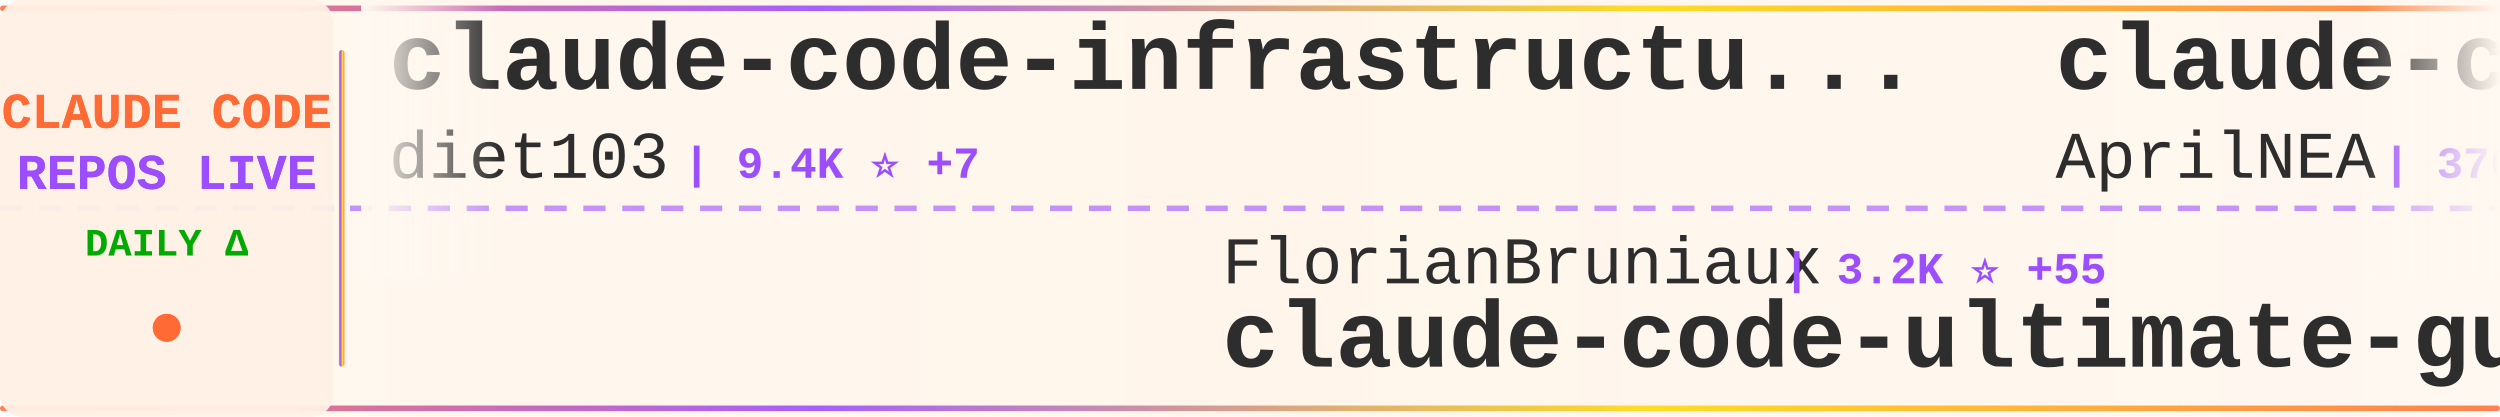
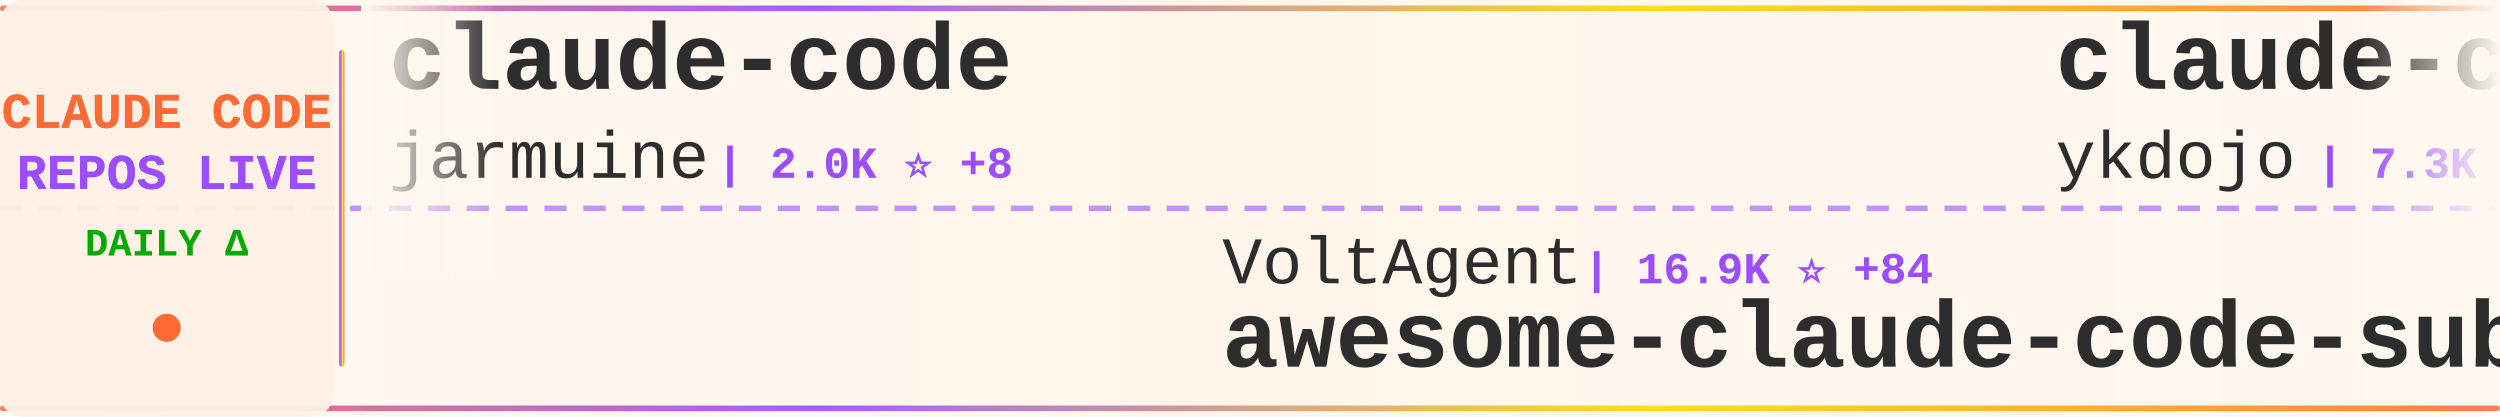
<svg xmlns="http://www.w3.org/2000/svg" width="900" height="150">
  <defs>
    <linearGradient id="tickerBg" x1="0%" y1="0%" x2="100%" y2="0%">
      <stop offset="0%" style="stop-color:#fff8f0;stop-opacity:0.98" />
      <stop offset="50%" style="stop-color:#fff5eb;stop-opacity:1" />
      <stop offset="100%" style="stop-color:#fff8f0;stop-opacity:0.98" />
    </linearGradient>
    <linearGradient id="borderGrad" x1="0%" y1="0%" x2="100%" y2="0%">
      <stop offset="0%" style="stop-color:#FF6B35;stop-opacity:0.85">
        <animate attributeName="stop-opacity" values="0.85;1;0.85" dur="2s" repeatCount="indefinite" />
      </stop>
      <stop offset="33%" style="stop-color:#9C4EFF;stop-opacity:0.9">
        <animate attributeName="stop-opacity" values="0.9;1;0.9" dur="2.2s" repeatCount="indefinite" />
      </stop>
      <stop offset="66%" style="stop-color:#FFD700;stop-opacity:0.85">
        <animate attributeName="stop-opacity" values="0.85;1;0.85" dur="1.8s" repeatCount="indefinite" />
      </stop>
      <stop offset="100%" style="stop-color:#FF6B35;stop-opacity:0.85">
        <animate attributeName="stop-opacity" values="0.85;1;0.85" dur="2s" repeatCount="indefinite" />
      </stop>
    </linearGradient>
    <filter id="textGlow">
      <feGaussianBlur stdDeviation="0.15" result="coloredBlur" />
      <feMerge>
        <feMergeNode in="coloredBlur" />
        <feMergeNode in="SourceGraphic" />
      </feMerge>
    </filter>
    <filter id="metricGlow">
      <feGaussianBlur stdDeviation="0.2" result="coloredBlur" />
      <feMerge>
        <feMergeNode in="coloredBlur" />
        <feMergeNode in="SourceGraphic" />
      </feMerge>
    </filter>
    <linearGradient id="leftFade" x1="0%" y1="0%" x2="100%" y2="0%">
      <stop offset="0%" style="stop-color:#fff8f0;stop-opacity:1" />
      <stop offset="100%" style="stop-color:#fff8f0;stop-opacity:0" />
    </linearGradient>
    <linearGradient id="rightFade" x1="0%" y1="0%" x2="100%" y2="0%">
      <stop offset="0%" style="stop-color:#fff8f0;stop-opacity:0" />
      <stop offset="100%" style="stop-color:#fff8f0;stop-opacity:1" />
    </linearGradient>
  </defs>
  <rect width="900" height="150" fill="url(#tickerBg)" rx="8" />
  <rect x="0" y="2" width="900" height="2" fill="url(#borderGrad)" rx="1" />
  <rect x="0" y="146" width="900" height="2" fill="url(#borderGrad)" rx="1" />
  <line x1="0" y1="75" x2="900" y2="75" stroke="#9C4EFF" stroke-width="2" stroke-dasharray="8 6" opacity="0.6" />
  <rect x="0" y="0" width="120" height="150" fill="#fff0e6" opacity="0.95" rx="8" />
  <text x="60" y="46" font-family="'Courier New', monospace" font-size="18" font-weight="bold" fill="#FF6B35" text-anchor="middle" filter="url(#textGlow)">
    CLAUDE CODE
  </text>
  <text x="60" y="68" font-family="'Courier New', monospace" font-size="18" font-weight="bold" fill="#9C4EFF" text-anchor="middle" filter="url(#textGlow)">
    REPOS LIVE
  </text>
  <text x="60" y="92" font-family="'Courier New', monospace" font-size="14" font-weight="bold" fill="#00aa00" text-anchor="middle">
    DAILY Δ
  </text>
  <circle cx="60" cy="118" r="5" fill="#FF6B35" filter="url(#metricGlow)">
    <animate attributeName="r" values="4;6;4" dur="1.5s" repeatCount="indefinite" />
    <animate attributeName="opacity" values="0.6;1;0.6" dur="1.5s" repeatCount="indefinite" />
  </circle>
  <rect x="122" y="18" width="2" height="114" fill="url(#borderGrad)" rx="1" />
  <clipPath id="tickerClip">
    <rect x="130" y="0" width="770" height="150" />
  </clipPath>
  <g clip-path="url(#tickerClip)">
    <g id="tickerItems">
      <animateTransform attributeName="transform" attributeType="XML" type="translate" from="0 0" to="-3000 0" dur="54s" repeatCount="indefinite" />
      <g transform="translate(0, 0)">
-         <text x="140" y="32" font-family="'Courier New', monospace" font-size="34" font-weight="bold" fill="#2d2d2d">claude-code-infrastructu...</text>
-         <text x="140" y="64" font-family="'Courier New', monospace" font-size="24" font-weight="normal" fill="#2d2d2d" opacity="1.0">diet103</text>
-         <text x="246" y="64" font-family="'Courier New', monospace" font-size="16" font-weight="bold" fill="#9C4EFF"> | 9.4K ⭐ +7</text>
+         <text x="140" y="32" font-family="'Courier New', monospace" font-size="34" font-weight="bold" fill="#2d2d2d">claude-code</text>
+         <text x="140" y="64" font-family="'Courier New', monospace" font-size="24" font-weight="normal" fill="#2d2d2d" opacity="1.0">jarmuine</text>
+         <text x="258" y="64" font-family="'Courier New', monospace" font-size="16" font-weight="bold" fill="#9C4EFF"> | 2.0K ⭐ +8</text>
      </g>
      <g transform="translate(300, 0)">
-         <text x="140" y="102" font-family="'Courier New', monospace" font-size="24" font-weight="normal" fill="#2d2d2d" opacity="1.0">FlorianBruniaux</text>
-         <text x="342" y="102" font-family="'Courier New', monospace" font-size="16" font-weight="bold" fill="#9C4EFF"> | 3.2K ⭐ +55</text>
-         <text x="140" y="132" font-family="'Courier New', monospace" font-size="34" font-weight="bold" fill="#2d2d2d">claude-code-ultimate-gui...</text>
+         <text x="140" y="102" font-family="'Courier New', monospace" font-size="24" font-weight="normal" fill="#2d2d2d" opacity="1.0">VoltAgent</text>
+         <text x="270" y="102" font-family="'Courier New', monospace" font-size="16" font-weight="bold" fill="#9C4EFF"> | 16.9K ⭐ +84</text>
+         <text x="140" y="132" font-family="'Courier New', monospace" font-size="34" font-weight="bold" fill="#2d2d2d">awesome-claude-code-suba...</text>
      </g>
      <g transform="translate(600, 0)">
-         <text x="140" y="32" font-family="'Courier New', monospace" font-size="34" font-weight="bold" fill="#2d2d2d">claude-code-source</text>
-         <text x="140" y="64" font-family="'Courier New', monospace" font-size="24" font-weight="normal" fill="#2d2d2d" opacity="1.0">AprilNEA</text>
-         <text x="258" y="64" font-family="'Courier New', monospace" font-size="16" font-weight="bold" fill="#9C4EFF"> | 370 ⭐ +1</text>
+         <text x="140" y="32" font-family="'Courier New', monospace" font-size="34" font-weight="bold" fill="#2d2d2d">claude-code-tips</text>
+         <text x="140" y="64" font-family="'Courier New', monospace" font-size="24" font-weight="normal" fill="#2d2d2d" opacity="1.0">ykdojo</text>
+         <text x="234" y="64" font-family="'Courier New', monospace" font-size="16" font-weight="bold" fill="#9C4EFF"> | 7.3K ⭐ +53</text>
      </g>
      <g transform="translate(900, 0)">
-         <text x="140" y="102" font-family="'Courier New', monospace" font-size="24" font-weight="normal" fill="#2d2d2d" opacity="1.0">Maciek-roboblog</text>
-         <text x="342" y="102" font-family="'Courier New', monospace" font-size="16" font-weight="bold" fill="#9C4EFF"> | 7.5K ⭐ +26</text>
-         <text x="140" y="132" font-family="'Courier New', monospace" font-size="34" font-weight="bold" fill="#2d2d2d">Claude-Code-Usage-Monito...</text>
+         <text x="140" y="102" font-family="'Courier New', monospace" font-size="24" font-weight="normal" fill="#2d2d2d" opacity="1.0">ding113</text>
+         <text x="246" y="102" font-family="'Courier New', monospace" font-size="16" font-weight="bold" fill="#9C4EFF"> | 2.4K ⭐ +11</text>
+         <text x="140" y="132" font-family="'Courier New', monospace" font-size="34" font-weight="bold" fill="#2d2d2d">claude-code-hub</text>
      </g>
      <g transform="translate(1200, 0)">
-         <text x="140" y="32" font-family="'Courier New', monospace" font-size="34" font-weight="bold" fill="#2d2d2d">claude-task-master</text>
-         <text x="140" y="64" font-family="'Courier New', monospace" font-size="24" font-weight="normal" fill="#2d2d2d" opacity="1.0">eyaltoledano</text>
-         <text x="306" y="64" font-family="'Courier New', monospace" font-size="16" font-weight="bold" fill="#9C4EFF"> | 26.5K ⭐ +28</text>
+         <text x="140" y="32" font-family="'Courier New', monospace" font-size="34" font-weight="bold" fill="#2d2d2d">cc-haha</text>
+         <text x="140" y="64" font-family="'Courier New', monospace" font-size="24" font-weight="normal" fill="#2d2d2d" opacity="1.0">NanmiCoder</text>
+         <text x="282" y="64" font-family="'Courier New', monospace" font-size="16" font-weight="bold" fill="#9C4EFF"> | 5.8K ⭐ +75</text>
      </g>
      <g transform="translate(1500, 0)">
-         <text x="140" y="102" font-family="'Courier New', monospace" font-size="24" font-weight="normal" fill="#2d2d2d" opacity="1.0">LING71671</text>
-         <text x="270" y="102" font-family="'Courier New', monospace" font-size="16" font-weight="bold" fill="#9C4EFF"> | 713 ⭐ +7</text>
-         <text x="140" y="132" font-family="'Courier New', monospace" font-size="34" font-weight="bold" fill="#2d2d2d">Open-ClaudeCode</text>
+         <text x="140" y="102" font-family="'Courier New', monospace" font-size="24" font-weight="normal" fill="#2d2d2d" opacity="1.0">oboard</text>
+         <text x="234" y="102" font-family="'Courier New', monospace" font-size="16" font-weight="bold" fill="#9C4EFF"> | 2.9K ⭐ +15</text>
+         <text x="140" y="132" font-family="'Courier New', monospace" font-size="34" font-weight="bold" fill="#2d2d2d">claude-code-rev</text>
      </g>
      <g transform="translate(1800, 0)">
-         <text x="140" y="32" font-family="'Courier New', monospace" font-size="34" font-weight="bold" fill="#2d2d2d">claude-code</text>
-         <text x="140" y="64" font-family="'Courier New', monospace" font-size="24" font-weight="normal" fill="#2d2d2d" opacity="1.0">isboyjc</text>
-         <text x="246" y="64" font-family="'Courier New', monospace" font-size="16" font-weight="bold" fill="#9C4EFF"> | 144 ⭐ +4</text>
+         <text x="140" y="32" font-family="'Courier New', monospace" font-size="34" font-weight="bold" fill="#2d2d2d">everything-claude-code</text>
+         <text x="140" y="64" font-family="'Courier New', monospace" font-size="24" font-weight="normal" fill="#2d2d2d" opacity="1.0">affaan-m</text>
+         <text x="258" y="64" font-family="'Courier New', monospace" font-size="16" font-weight="bold" fill="#9C4EFF"> | 150.4K ⭐ +1.3K</text>
      </g>
      <g transform="translate(2100, 0)">
-         <text x="140" y="102" font-family="'Courier New', monospace" font-size="24" font-weight="normal" fill="#2d2d2d" opacity="1.0">musistudio</text>
-         <text x="282" y="102" font-family="'Courier New', monospace" font-size="16" font-weight="bold" fill="#9C4EFF"> | 31.9K ⭐ +73</text>
-         <text x="140" y="132" font-family="'Courier New', monospace" font-size="34" font-weight="bold" fill="#2d2d2d">claude-code-router</text>
+         <text x="140" y="102" font-family="'Courier New', monospace" font-size="24" font-weight="normal" fill="#2d2d2d" opacity="1.0">sickn33</text>
+         <text x="246" y="102" font-family="'Courier New', monospace" font-size="16" font-weight="bold" fill="#9C4EFF"> | 32.1K ⭐ +189</text>
+         <text x="140" y="132" font-family="'Courier New', monospace" font-size="34" font-weight="bold" fill="#2d2d2d">antigravity-awesome-skil...</text>
      </g>
      <g transform="translate(2400, 0)">
-         <text x="140" y="32" font-family="'Courier New', monospace" font-size="34" font-weight="bold" fill="#2d2d2d">claude-code</text>
-         <text x="140" y="64" font-family="'Courier New', monospace" font-size="24" font-weight="normal" fill="#2d2d2d" opacity="1.0">chiragjoshi12</text>
-         <text x="318" y="64" font-family="'Courier New', monospace" font-size="16" font-weight="bold" fill="#9C4EFF"> | 183 ⭐ +1</text>
+         <text x="140" y="32" font-family="'Courier New', monospace" font-size="34" font-weight="bold" fill="#2d2d2d">claude-code-sourcemap</text>
+         <text x="140" y="64" font-family="'Courier New', monospace" font-size="24" font-weight="normal" fill="#2d2d2d" opacity="1.0">Hyper66666</text>
+         <text x="282" y="64" font-family="'Courier New', monospace" font-size="16" font-weight="bold" fill="#9C4EFF"> | 204 ⭐ +2</text>
      </g>
      <g transform="translate(2700, 0)">
-         <text x="140" y="102" font-family="'Courier New', monospace" font-size="24" font-weight="normal" fill="#2d2d2d" opacity="1.0">obra</text>
-         <text x="210" y="102" font-family="'Courier New', monospace" font-size="16" font-weight="bold" fill="#9C4EFF"> | 145.8K ⭐ +2.0K</text>
-         <text x="140" y="132" font-family="'Courier New', monospace" font-size="34" font-weight="bold" fill="#2d2d2d">superpowers</text>
+         <text x="140" y="102" font-family="'Courier New', monospace" font-size="24" font-weight="normal" fill="#2d2d2d" opacity="1.0">slopus</text>
+         <text x="234" y="102" font-family="'Courier New', monospace" font-size="16" font-weight="bold" fill="#9C4EFF"> | 17.7K ⭐ +69</text>
+         <text x="140" y="132" font-family="'Courier New', monospace" font-size="34" font-weight="bold" fill="#2d2d2d">happy</text>
      </g>
      <g transform="translate(3000, 0)">
-         <text x="140" y="32" font-family="'Courier New', monospace" font-size="34" font-weight="bold" fill="#2d2d2d">claude-code-infrastructu...</text>
-         <text x="140" y="64" font-family="'Courier New', monospace" font-size="24" font-weight="normal" fill="#2d2d2d" opacity="1.0">diet103</text>
-         <text x="246" y="64" font-family="'Courier New', monospace" font-size="16" font-weight="bold" fill="#9C4EFF"> | 9.4K ⭐ +7</text>
+         <text x="140" y="32" font-family="'Courier New', monospace" font-size="34" font-weight="bold" fill="#2d2d2d">claude-code</text>
+         <text x="140" y="64" font-family="'Courier New', monospace" font-size="24" font-weight="normal" fill="#2d2d2d" opacity="1.0">jarmuine</text>
+         <text x="258" y="64" font-family="'Courier New', monospace" font-size="16" font-weight="bold" fill="#9C4EFF"> | 2.0K ⭐ +8</text>
      </g>
      <g transform="translate(3300, 0)">
-         <text x="140" y="102" font-family="'Courier New', monospace" font-size="24" font-weight="normal" fill="#2d2d2d" opacity="1.0">FlorianBruniaux</text>
-         <text x="342" y="102" font-family="'Courier New', monospace" font-size="16" font-weight="bold" fill="#9C4EFF"> | 3.2K ⭐ +55</text>
-         <text x="140" y="132" font-family="'Courier New', monospace" font-size="34" font-weight="bold" fill="#2d2d2d">claude-code-ultimate-gui...</text>
+         <text x="140" y="102" font-family="'Courier New', monospace" font-size="24" font-weight="normal" fill="#2d2d2d" opacity="1.0">VoltAgent</text>
+         <text x="270" y="102" font-family="'Courier New', monospace" font-size="16" font-weight="bold" fill="#9C4EFF"> | 16.9K ⭐ +84</text>
+         <text x="140" y="132" font-family="'Courier New', monospace" font-size="34" font-weight="bold" fill="#2d2d2d">awesome-claude-code-suba...</text>
      </g>
      <g transform="translate(3600, 0)">
-         <text x="140" y="32" font-family="'Courier New', monospace" font-size="34" font-weight="bold" fill="#2d2d2d">claude-code-source</text>
-         <text x="140" y="64" font-family="'Courier New', monospace" font-size="24" font-weight="normal" fill="#2d2d2d" opacity="1.0">AprilNEA</text>
-         <text x="258" y="64" font-family="'Courier New', monospace" font-size="16" font-weight="bold" fill="#9C4EFF"> | 370 ⭐ +1</text>
+         <text x="140" y="32" font-family="'Courier New', monospace" font-size="34" font-weight="bold" fill="#2d2d2d">claude-code-tips</text>
+         <text x="140" y="64" font-family="'Courier New', monospace" font-size="24" font-weight="normal" fill="#2d2d2d" opacity="1.0">ykdojo</text>
+         <text x="234" y="64" font-family="'Courier New', monospace" font-size="16" font-weight="bold" fill="#9C4EFF"> | 7.3K ⭐ +53</text>
      </g>
      <g transform="translate(3900, 0)">
-         <text x="140" y="102" font-family="'Courier New', monospace" font-size="24" font-weight="normal" fill="#2d2d2d" opacity="1.0">Maciek-roboblog</text>
-         <text x="342" y="102" font-family="'Courier New', monospace" font-size="16" font-weight="bold" fill="#9C4EFF"> | 7.5K ⭐ +26</text>
-         <text x="140" y="132" font-family="'Courier New', monospace" font-size="34" font-weight="bold" fill="#2d2d2d">Claude-Code-Usage-Monito...</text>
+         <text x="140" y="102" font-family="'Courier New', monospace" font-size="24" font-weight="normal" fill="#2d2d2d" opacity="1.0">ding113</text>
+         <text x="246" y="102" font-family="'Courier New', monospace" font-size="16" font-weight="bold" fill="#9C4EFF"> | 2.4K ⭐ +11</text>
+         <text x="140" y="132" font-family="'Courier New', monospace" font-size="34" font-weight="bold" fill="#2d2d2d">claude-code-hub</text>
      </g>
    </g>
  </g>
  <rect x="130" y="0" width="50" height="100" fill="url(#leftFade)" />
  <rect x="850" y="0" width="50" height="100" fill="url(#rightFade)" />
</svg>
